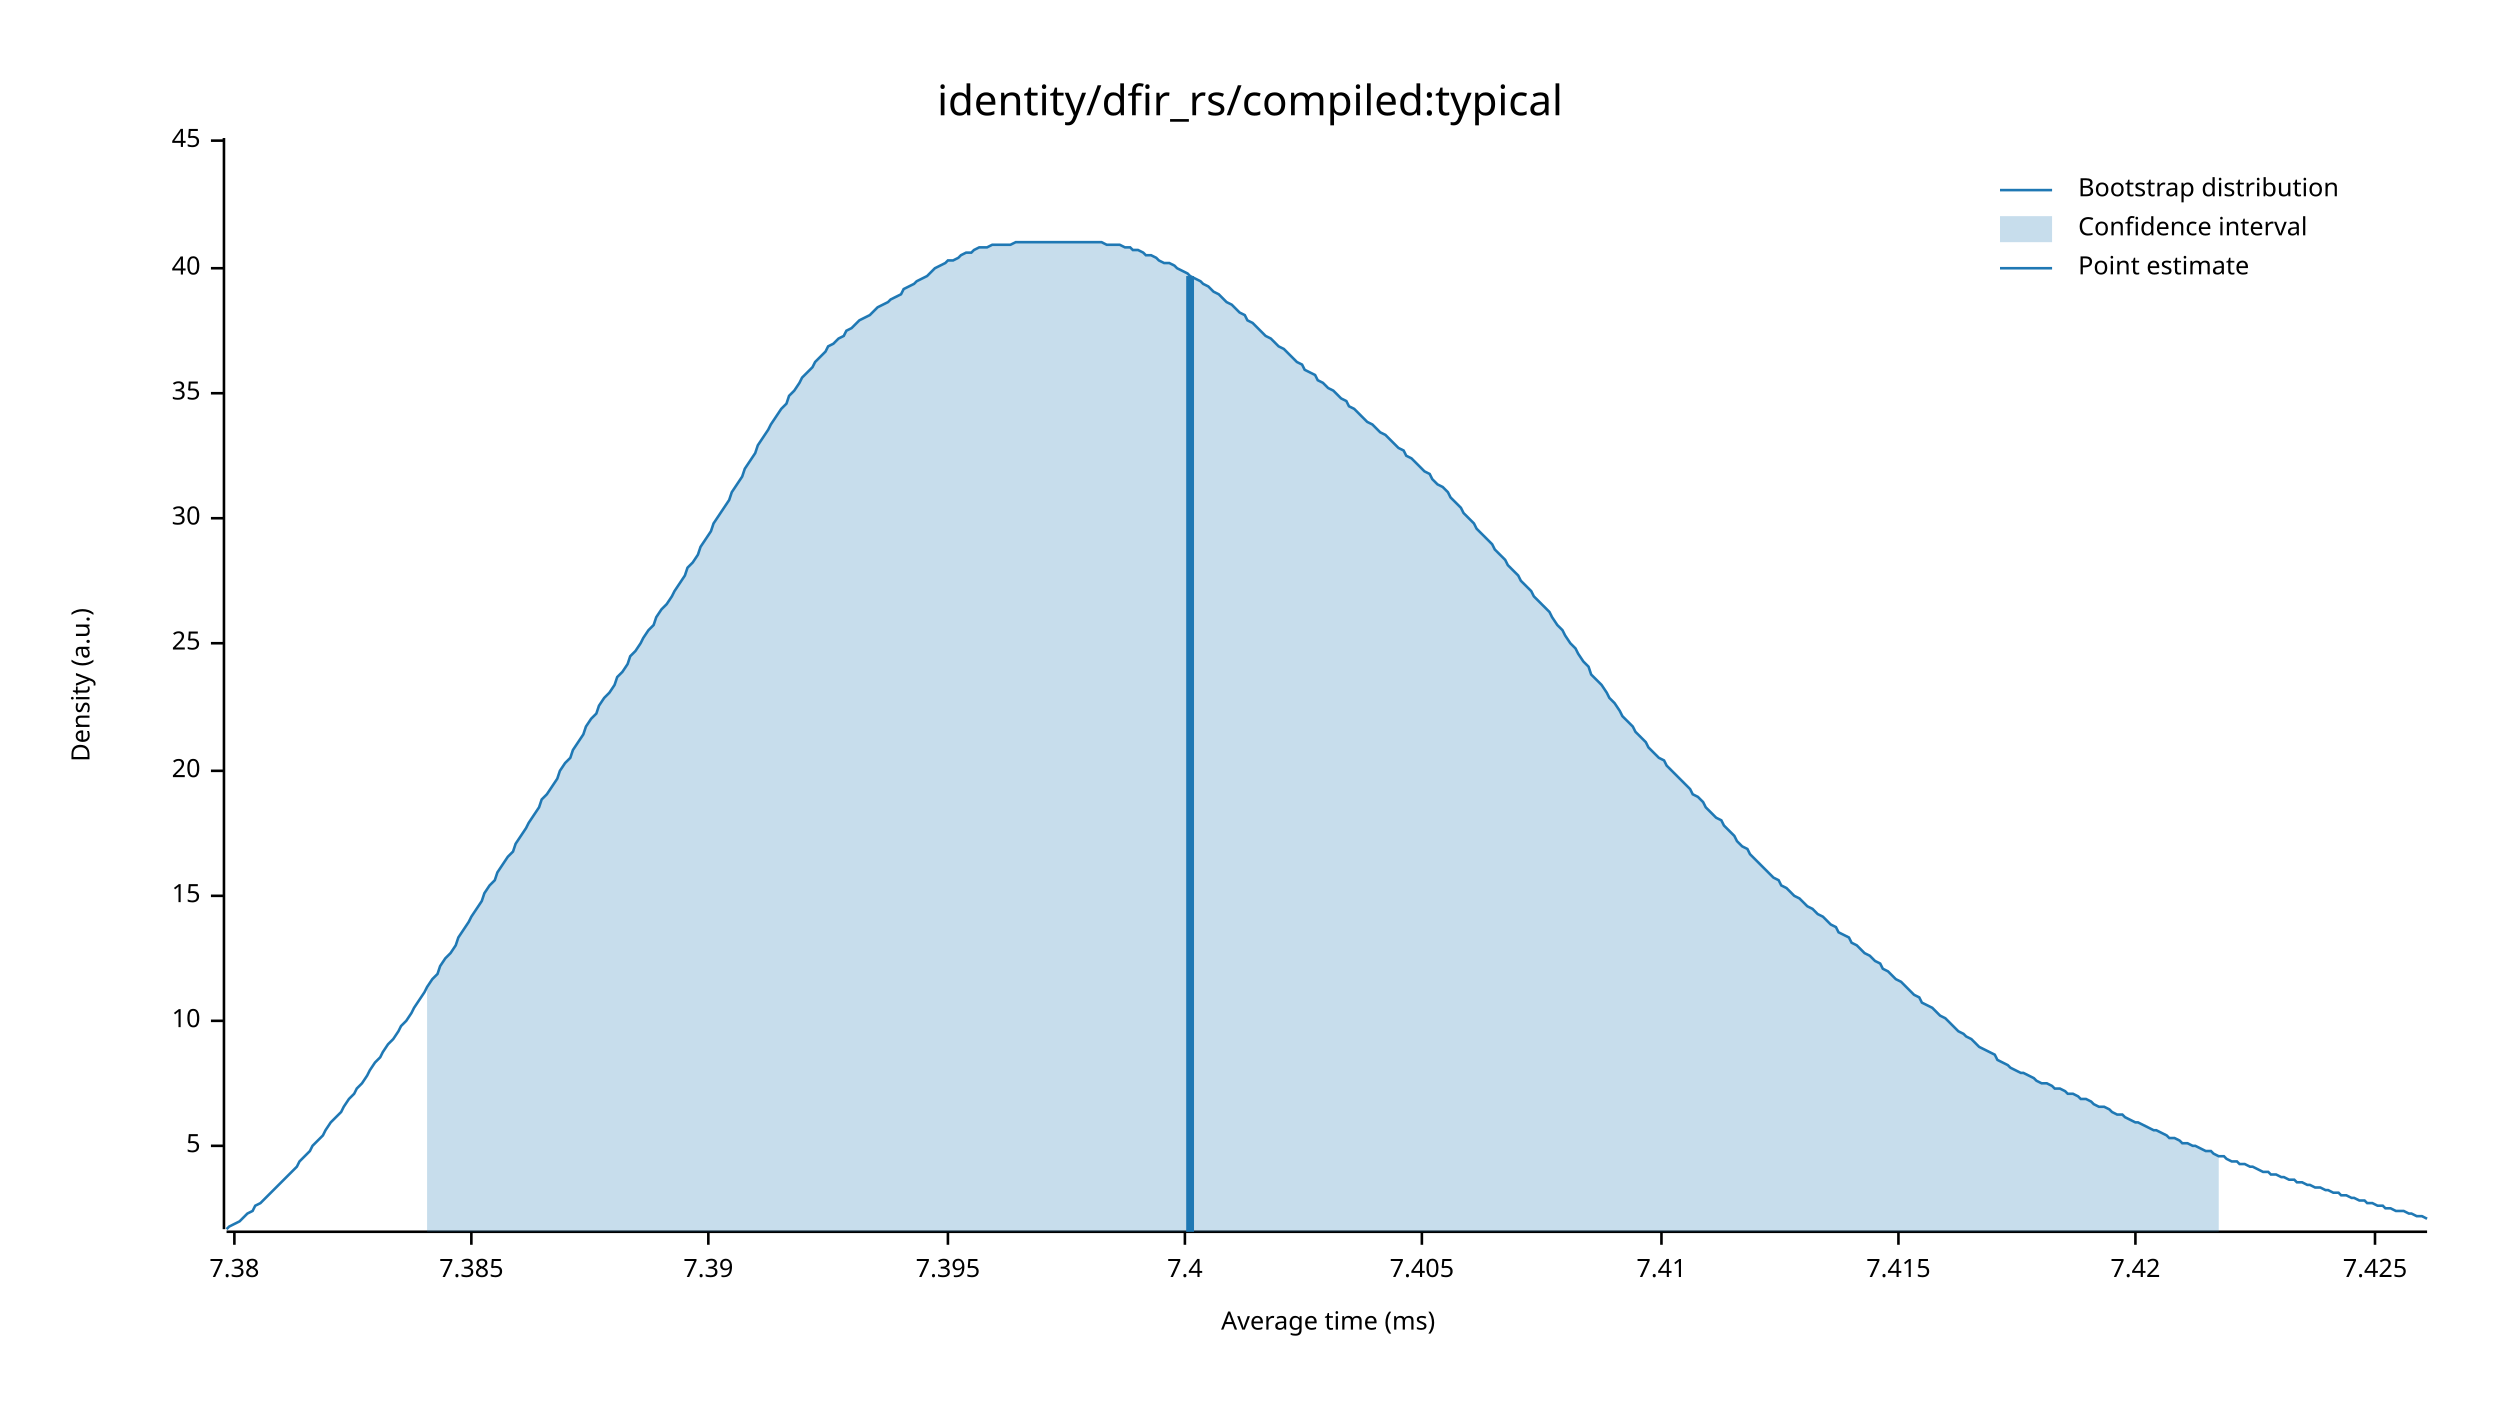
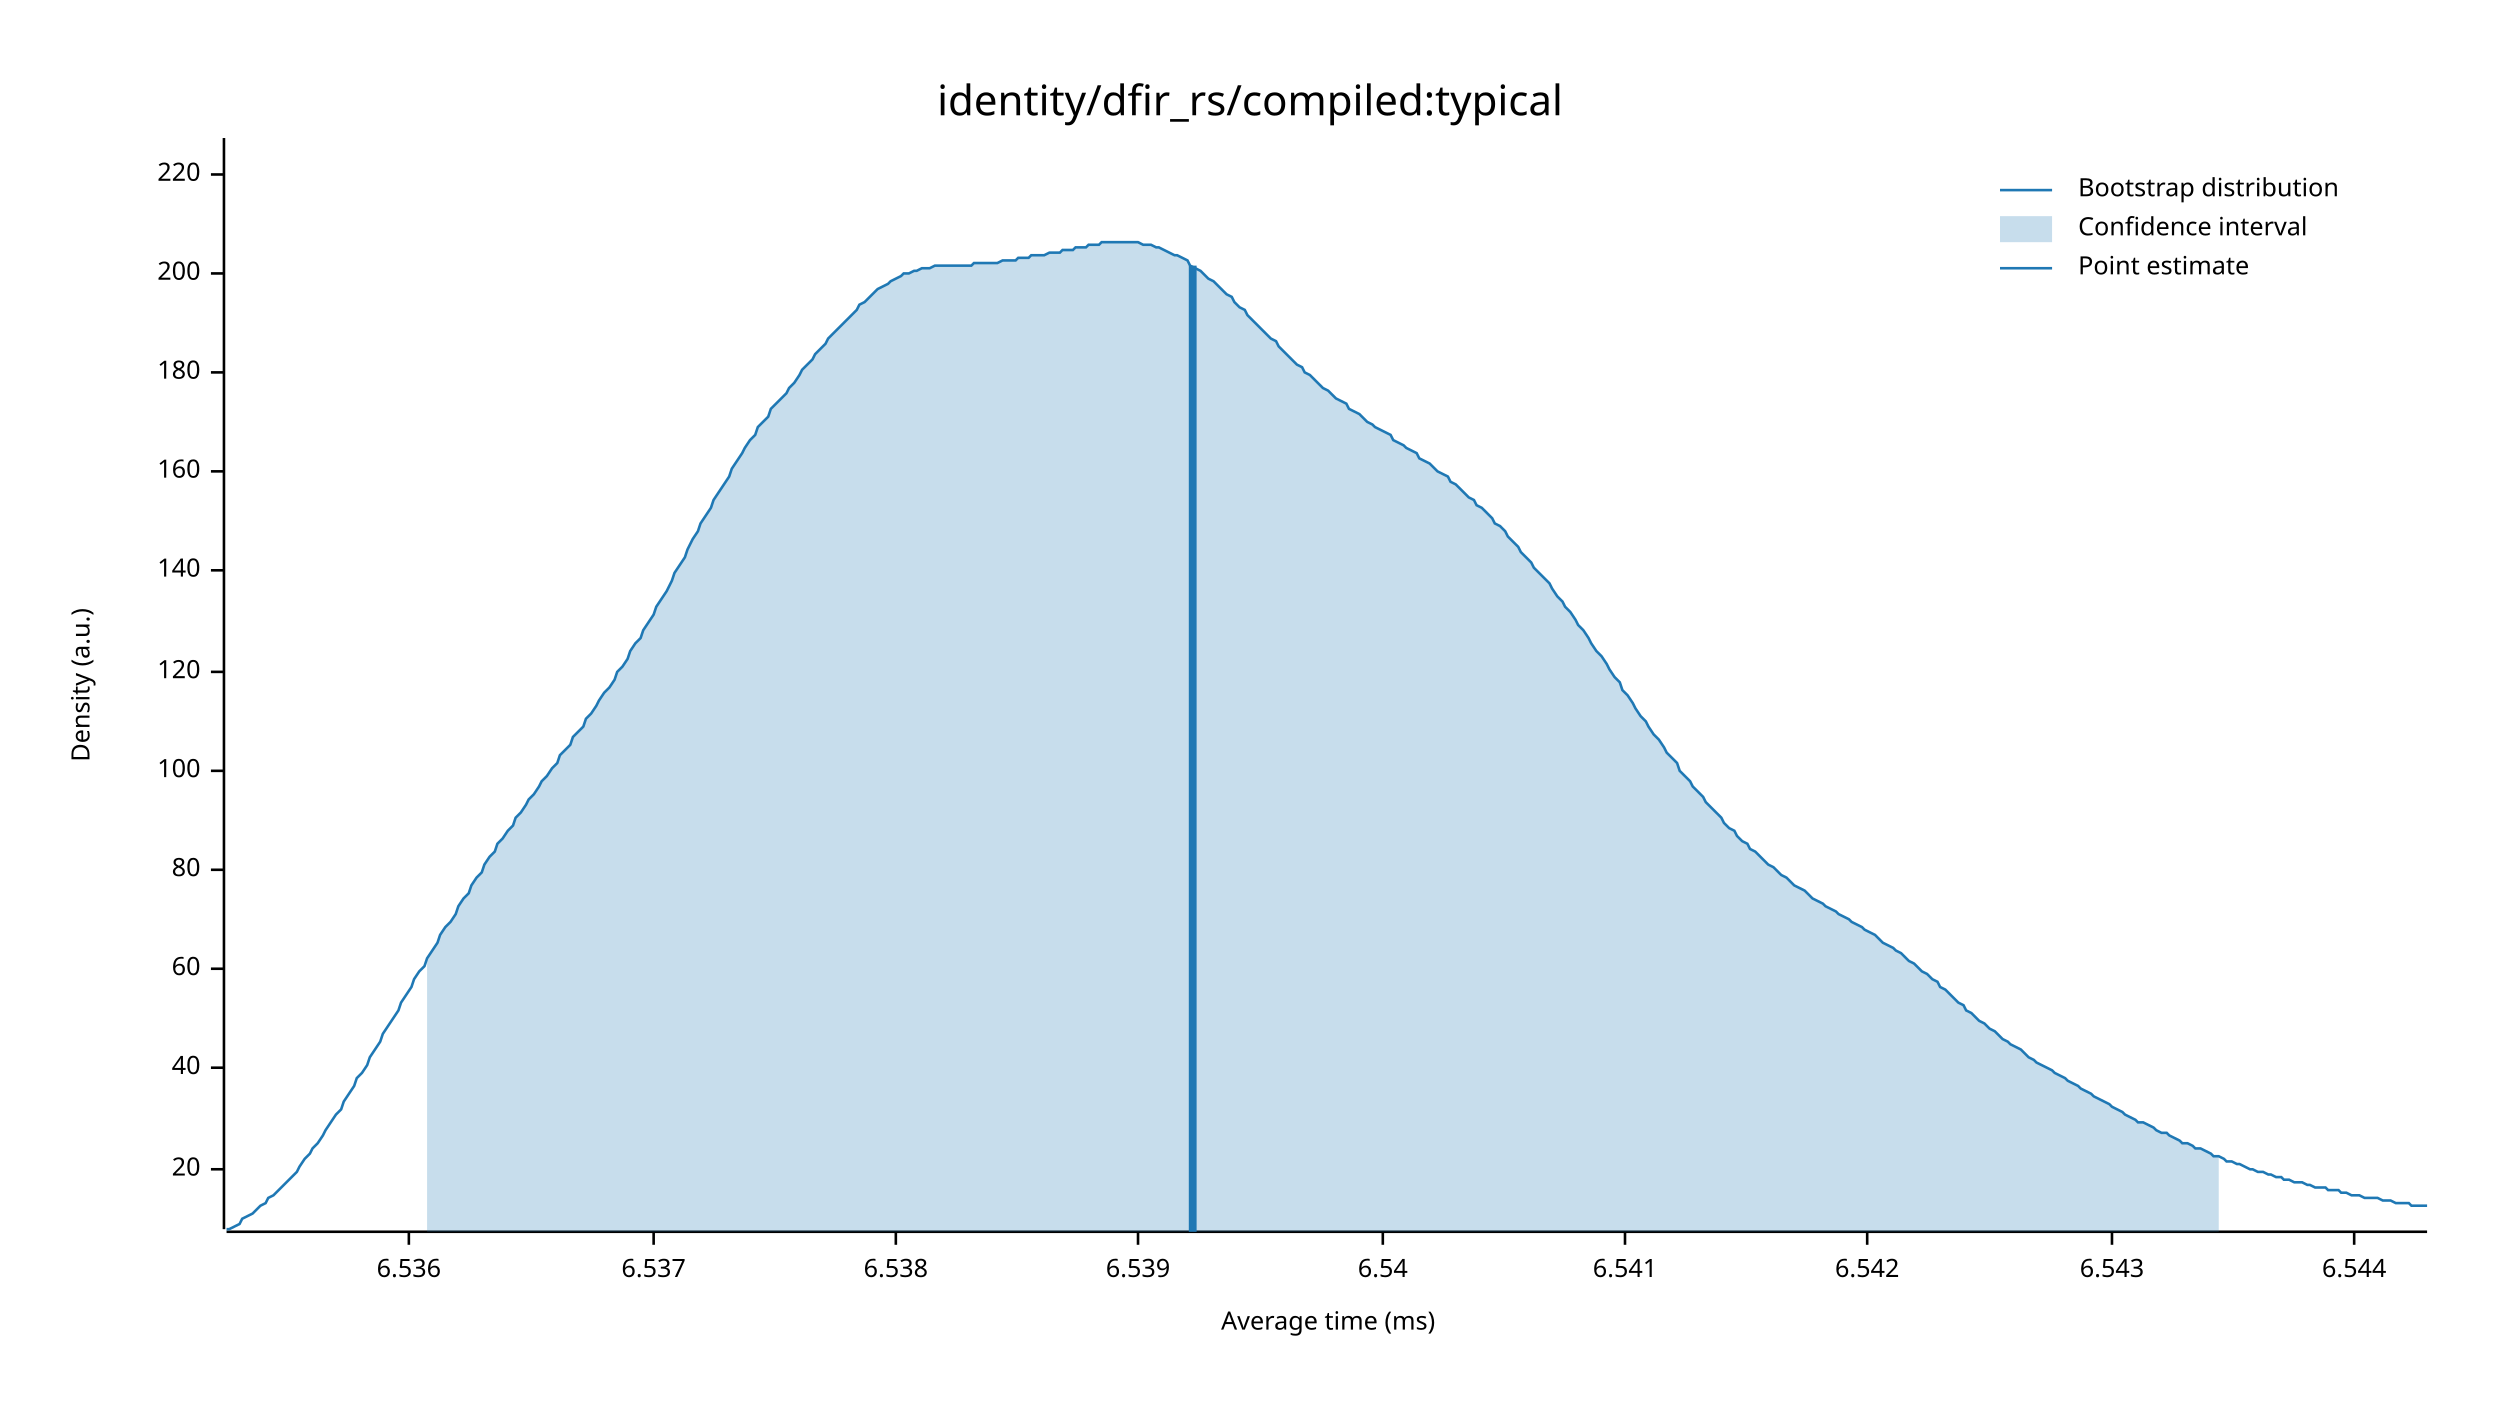
<svg xmlns="http://www.w3.org/2000/svg" width="960" height="540" viewBox="0 0 960 540">
  <text x="480" y="32" dy="0.76em" text-anchor="middle" font-family="sans-serif" font-size="16.129" opacity="1" fill="#000000">
identity/dfir_rs/compiled:typical
</text>
  <text x="27" y="263" dy="0.76em" text-anchor="middle" font-family="sans-serif" font-size="9.677" opacity="1" fill="#000000" transform="rotate(270, 27, 263)">
Density (a.u.)
</text>
  <text x="510" y="513" dy="-0.5ex" text-anchor="middle" font-family="sans-serif" font-size="9.677" opacity="1" fill="#000000">
Average time (ms)
</text>
  <polyline fill="none" opacity="1" stroke="#000000" stroke-width="1" points="86,53 86,472 " />
-   <text x="77" y="440" dy="0.5ex" text-anchor="end" font-family="sans-serif" font-size="9.677" opacity="1" fill="#000000">
- 5
- </text>
-   <polyline fill="none" opacity="1" stroke="#000000" stroke-width="1" points="81,440 86,440 " />
-   <text x="77" y="392" dy="0.5ex" text-anchor="end" font-family="sans-serif" font-size="9.677" opacity="1" fill="#000000">
- 10
- </text>
-   <polyline fill="none" opacity="1" stroke="#000000" stroke-width="1" points="81,392 86,392 " />
-   <text x="77" y="344" dy="0.5ex" text-anchor="end" font-family="sans-serif" font-size="9.677" opacity="1" fill="#000000">
- 15
- </text>
-   <polyline fill="none" opacity="1" stroke="#000000" stroke-width="1" points="81,344 86,344 " />
-   <text x="77" y="296" dy="0.5ex" text-anchor="end" font-family="sans-serif" font-size="9.677" opacity="1" fill="#000000">
+   <text x="77" y="449" dy="0.5ex" text-anchor="end" font-family="sans-serif" font-size="9.677" opacity="1" fill="#000000">
20
</text>
-   <polyline fill="none" opacity="1" stroke="#000000" stroke-width="1" points="81,296 86,296 " />
-   <text x="77" y="247" dy="0.5ex" text-anchor="end" font-family="sans-serif" font-size="9.677" opacity="1" fill="#000000">
- 25
- </text>
-   <polyline fill="none" opacity="1" stroke="#000000" stroke-width="1" points="81,247 86,247 " />
-   <text x="77" y="199" dy="0.5ex" text-anchor="end" font-family="sans-serif" font-size="9.677" opacity="1" fill="#000000">
- 30
- </text>
-   <polyline fill="none" opacity="1" stroke="#000000" stroke-width="1" points="81,199 86,199 " />
-   <text x="77" y="151" dy="0.5ex" text-anchor="end" font-family="sans-serif" font-size="9.677" opacity="1" fill="#000000">
- 35
- </text>
-   <polyline fill="none" opacity="1" stroke="#000000" stroke-width="1" points="81,151 86,151 " />
-   <text x="77" y="103" dy="0.5ex" text-anchor="end" font-family="sans-serif" font-size="9.677" opacity="1" fill="#000000">
+   <polyline fill="none" opacity="1" stroke="#000000" stroke-width="1" points="81,449 86,449 " />
+   <text x="77" y="410" dy="0.5ex" text-anchor="end" font-family="sans-serif" font-size="9.677" opacity="1" fill="#000000">
40
</text>
-   <polyline fill="none" opacity="1" stroke="#000000" stroke-width="1" points="81,103 86,103 " />
-   <text x="77" y="54" dy="0.5ex" text-anchor="end" font-family="sans-serif" font-size="9.677" opacity="1" fill="#000000">
- 45
+   <polyline fill="none" opacity="1" stroke="#000000" stroke-width="1" points="81,410 86,410 " />
+   <text x="77" y="372" dy="0.5ex" text-anchor="end" font-family="sans-serif" font-size="9.677" opacity="1" fill="#000000">
+ 60
</text>
-   <polyline fill="none" opacity="1" stroke="#000000" stroke-width="1" points="81,54 86,54 " />
+   <polyline fill="none" opacity="1" stroke="#000000" stroke-width="1" points="81,372 86,372 " />
+   <text x="77" y="334" dy="0.5ex" text-anchor="end" font-family="sans-serif" font-size="9.677" opacity="1" fill="#000000">
+ 80
+ </text>
+   <polyline fill="none" opacity="1" stroke="#000000" stroke-width="1" points="81,334 86,334 " />
+   <text x="77" y="296" dy="0.5ex" text-anchor="end" font-family="sans-serif" font-size="9.677" opacity="1" fill="#000000">
+ 100
+ </text>
+   <polyline fill="none" opacity="1" stroke="#000000" stroke-width="1" points="81,296 86,296 " />
+   <text x="77" y="258" dy="0.5ex" text-anchor="end" font-family="sans-serif" font-size="9.677" opacity="1" fill="#000000">
+ 120
+ </text>
+   <polyline fill="none" opacity="1" stroke="#000000" stroke-width="1" points="81,258 86,258 " />
+   <text x="77" y="219" dy="0.5ex" text-anchor="end" font-family="sans-serif" font-size="9.677" opacity="1" fill="#000000">
+ 140
+ </text>
+   <polyline fill="none" opacity="1" stroke="#000000" stroke-width="1" points="81,219 86,219 " />
+   <text x="77" y="181" dy="0.5ex" text-anchor="end" font-family="sans-serif" font-size="9.677" opacity="1" fill="#000000">
+ 160
+ </text>
+   <polyline fill="none" opacity="1" stroke="#000000" stroke-width="1" points="81,181 86,181 " />
+   <text x="77" y="143" dy="0.5ex" text-anchor="end" font-family="sans-serif" font-size="9.677" opacity="1" fill="#000000">
+ 180
+ </text>
+   <polyline fill="none" opacity="1" stroke="#000000" stroke-width="1" points="81,143 86,143 " />
+   <text x="77" y="105" dy="0.5ex" text-anchor="end" font-family="sans-serif" font-size="9.677" opacity="1" fill="#000000">
+ 200
+ </text>
+   <polyline fill="none" opacity="1" stroke="#000000" stroke-width="1" points="81,105 86,105 " />
+   <text x="77" y="67" dy="0.5ex" text-anchor="end" font-family="sans-serif" font-size="9.677" opacity="1" fill="#000000">
+ 220
+ </text>
+   <polyline fill="none" opacity="1" stroke="#000000" stroke-width="1" points="81,67 86,67 " />
  <polyline fill="none" opacity="1" stroke="#000000" stroke-width="1" points="87,473 932,473 " />
-   <text x="90" y="483" dy="0.76em" text-anchor="middle" font-family="sans-serif" font-size="9.677" opacity="1" fill="#000000">
- 7.38
+   <text x="157" y="483" dy="0.76em" text-anchor="middle" font-family="sans-serif" font-size="9.677" opacity="1" fill="#000000">
+ 6.536
</text>
-   <polyline fill="none" opacity="1" stroke="#000000" stroke-width="1" points="90,473 90,478 " />
-   <text x="181" y="483" dy="0.76em" text-anchor="middle" font-family="sans-serif" font-size="9.677" opacity="1" fill="#000000">
- 7.385
+   <polyline fill="none" opacity="1" stroke="#000000" stroke-width="1" points="157,473 157,478 " />
+   <text x="251" y="483" dy="0.76em" text-anchor="middle" font-family="sans-serif" font-size="9.677" opacity="1" fill="#000000">
+ 6.537
</text>
-   <polyline fill="none" opacity="1" stroke="#000000" stroke-width="1" points="181,473 181,478 " />
-   <text x="272" y="483" dy="0.76em" text-anchor="middle" font-family="sans-serif" font-size="9.677" opacity="1" fill="#000000">
- 7.39
+   <polyline fill="none" opacity="1" stroke="#000000" stroke-width="1" points="251,473 251,478 " />
+   <text x="344" y="483" dy="0.76em" text-anchor="middle" font-family="sans-serif" font-size="9.677" opacity="1" fill="#000000">
+ 6.538
</text>
-   <polyline fill="none" opacity="1" stroke="#000000" stroke-width="1" points="272,473 272,478 " />
-   <text x="364" y="483" dy="0.76em" text-anchor="middle" font-family="sans-serif" font-size="9.677" opacity="1" fill="#000000">
- 7.395
+   <polyline fill="none" opacity="1" stroke="#000000" stroke-width="1" points="344,473 344,478 " />
+   <text x="437" y="483" dy="0.76em" text-anchor="middle" font-family="sans-serif" font-size="9.677" opacity="1" fill="#000000">
+ 6.539
</text>
-   <polyline fill="none" opacity="1" stroke="#000000" stroke-width="1" points="364,473 364,478 " />
-   <text x="455" y="483" dy="0.76em" text-anchor="middle" font-family="sans-serif" font-size="9.677" opacity="1" fill="#000000">
- 7.4
+   <polyline fill="none" opacity="1" stroke="#000000" stroke-width="1" points="437,473 437,478 " />
+   <text x="531" y="483" dy="0.76em" text-anchor="middle" font-family="sans-serif" font-size="9.677" opacity="1" fill="#000000">
+ 6.54
</text>
-   <polyline fill="none" opacity="1" stroke="#000000" stroke-width="1" points="455,473 455,478 " />
-   <text x="546" y="483" dy="0.76em" text-anchor="middle" font-family="sans-serif" font-size="9.677" opacity="1" fill="#000000">
- 7.405
+   <polyline fill="none" opacity="1" stroke="#000000" stroke-width="1" points="531,473 531,478 " />
+   <text x="624" y="483" dy="0.76em" text-anchor="middle" font-family="sans-serif" font-size="9.677" opacity="1" fill="#000000">
+ 6.541
</text>
-   <polyline fill="none" opacity="1" stroke="#000000" stroke-width="1" points="546,473 546,478 " />
-   <text x="638" y="483" dy="0.76em" text-anchor="middle" font-family="sans-serif" font-size="9.677" opacity="1" fill="#000000">
- 7.41
+   <polyline fill="none" opacity="1" stroke="#000000" stroke-width="1" points="624,473 624,478 " />
+   <text x="717" y="483" dy="0.76em" text-anchor="middle" font-family="sans-serif" font-size="9.677" opacity="1" fill="#000000">
+ 6.542
</text>
-   <polyline fill="none" opacity="1" stroke="#000000" stroke-width="1" points="638,473 638,478 " />
-   <text x="729" y="483" dy="0.76em" text-anchor="middle" font-family="sans-serif" font-size="9.677" opacity="1" fill="#000000">
- 7.415
+   <polyline fill="none" opacity="1" stroke="#000000" stroke-width="1" points="717,473 717,478 " />
+   <text x="811" y="483" dy="0.76em" text-anchor="middle" font-family="sans-serif" font-size="9.677" opacity="1" fill="#000000">
+ 6.543
</text>
-   <polyline fill="none" opacity="1" stroke="#000000" stroke-width="1" points="729,473 729,478 " />
-   <text x="820" y="483" dy="0.76em" text-anchor="middle" font-family="sans-serif" font-size="9.677" opacity="1" fill="#000000">
- 7.42
+   <polyline fill="none" opacity="1" stroke="#000000" stroke-width="1" points="811,473 811,478 " />
+   <text x="904" y="483" dy="0.76em" text-anchor="middle" font-family="sans-serif" font-size="9.677" opacity="1" fill="#000000">
+ 6.544
</text>
-   <polyline fill="none" opacity="1" stroke="#000000" stroke-width="1" points="820,473 820,478 " />
-   <text x="912" y="483" dy="0.76em" text-anchor="middle" font-family="sans-serif" font-size="9.677" opacity="1" fill="#000000">
- 7.425
- </text>
-   <polyline fill="none" opacity="1" stroke="#000000" stroke-width="1" points="912,473 912,478 " />
-   <polyline fill="none" opacity="1" stroke="#1F78B4" stroke-width="1" points="87,472 88,471 90,470 92,469 93,468 95,466 97,465 98,463 100,462 102,460 103,459 105,457 107,455 109,453 110,452 112,450 114,448 115,446 117,444 119,442 120,440 122,438 124,436 125,434 127,431 129,429 131,427 132,425 134,422 136,420 137,418 139,416 141,413 142,411 144,408 146,406 147,404 149,401 151,399 153,396 154,394 156,392 158,389 159,387 161,384 163,381 164,379 166,376 168,374 169,371 171,368 173,366 175,363 176,360 178,357 180,354 181,352 183,349 185,346 186,343 188,340 190,338 191,335 193,332 195,329 197,327 198,324 200,321 202,318 203,316 205,313 207,310 208,307 210,305 212,302 214,299 215,296 217,293 219,291 220,288 222,285 224,282 225,279 227,276 229,274 230,271 232,268 234,266 236,263 237,260 239,258 241,255 242,252 244,250 246,247 247,245 249,242 251,240 252,237 254,234 256,232 258,229 259,227 261,224 263,221 264,218 266,216 268,213 269,210 271,207 273,204 274,201 276,198 278,195 280,192 281,189 283,186 285,183 286,180 288,177 290,174 291,171 293,168 295,165 296,163 298,160 300,157 302,155 303,152 305,150 307,147 308,145 310,143 312,141 313,139 315,137 317,135 318,133 320,132 322,130 324,129 325,127 327,126 329,124 330,123 332,122 334,121 335,120 337,118 339,117 341,116 342,115 344,114 346,113 347,111 349,110 351,109 352,108 354,107 356,106 357,105 359,103 361,102 363,101 364,100 366,100 368,99 369,98 371,97 373,97 374,96 376,95 378,95 379,95 381,94 383,94 385,94 386,94 388,94 390,93 391,93 393,93 395,93 396,93 398,93 400,93 401,93 403,93 405,93 407,93 408,93 410,93 412,93 413,93 415,93 417,93 418,93 420,93 422,93 423,93 425,94 427,94 429,94 430,94 432,95 434,95 435,96 437,96 439,97 440,98 442,98 444,99 445,100 447,101 449,101 451,102 452,103 454,104 456,105 457,106 459,107 461,108 462,109 464,110 466,112 468,113 469,114 471,116 473,117 474,118 476,120 478,121 479,123 481,124 483,126 484,127 486,129 488,130 490,132 491,133 493,134 495,136 496,137 498,139 500,140 501,142 503,143 505,144 506,146 508,147 510,149 512,150 513,151 515,153 517,154 518,156 520,157 522,159 523,160 525,162 527,163 528,164 530,166 532,167 534,169 535,170 537,172 539,173 540,175 542,176 544,178 545,179 547,181 549,182 550,184 552,186 554,187 556,189 557,191 559,193 561,195 562,197 564,199 566,201 567,203 569,205 571,207 573,209 574,211 576,213 578,215 579,217 581,219 583,221 584,223 586,225 588,227 589,229 591,231 593,233 595,235 596,237 598,240 600,242 601,244 603,247 605,249 606,251 608,254 610,256 611,259 613,261 615,263 617,266 618,268 620,270 622,273 623,275 625,277 627,279 628,281 630,283 632,285 633,287 635,289 637,291 639,292 640,294 642,296 644,298 645,299 647,301 649,303 650,305 652,306 654,308 655,310 657,312 659,314 661,315 662,317 664,319 666,321 667,323 669,325 671,326 672,328 674,330 676,332 677,333 679,335 681,337 683,338 684,340 686,341 688,343 689,344 691,345 693,347 694,348 696,349 698,351 700,352 701,353 703,355 705,356 706,358 708,359 710,360 711,362 713,363 715,365 716,366 718,367 720,369 722,370 723,372 725,373 727,375 728,376 730,377 732,379 733,380 735,382 737,383 738,385 740,386 742,387 744,389 745,390 747,391 749,393 750,394 752,396 754,397 755,398 757,399 759,401 760,402 762,403 764,404 766,405 767,407 769,408 771,409 772,410 774,411 776,412 777,412 779,413 781,414 782,415 784,416 786,416 788,417 789,418 791,418 793,419 794,420 796,420 798,421 799,422 801,422 803,423 804,424 806,425 808,425 810,426 811,427 813,428 815,428 816,429 818,430 820,431 821,431 823,432 825,433 827,434 828,434 830,435 832,436 833,437 835,437 837,438 838,439 840,439 842,440 843,440 845,441 847,442 849,442 850,443 852,444 854,444 855,445 857,446 859,446 860,447 862,447 864,448 865,448 867,449 869,450 871,450 872,451 874,451 876,452 877,452 879,453 881,453 882,454 884,454 886,455 887,455 889,456 891,456 893,457 894,457 896,458 898,458 899,459 901,459 903,460 904,460 906,461 908,461 909,462 911,462 913,463 915,463 916,464 918,464 920,465 921,465 923,465 925,466 926,466 928,467 930,467 932,468 " />
-   <polygon opacity="0.25" fill="#1F78B4" points="164,379 166,376 168,374 169,371 171,368 173,366 175,363 176,360 178,357 180,354 181,352 183,349 185,346 186,343 188,340 190,338 191,335 193,332 195,329 197,327 198,324 200,321 202,318 203,316 205,313 207,310 208,307 210,305 212,302 214,299 215,296 217,293 219,291 220,288 222,285 224,282 225,279 227,276 229,274 230,271 232,268 234,266 236,263 237,260 239,258 241,255 242,252 244,250 246,247 247,245 249,242 251,240 252,237 254,234 256,232 258,229 259,227 261,224 263,221 264,218 266,216 268,213 269,210 271,207 273,204 274,201 276,198 278,195 280,192 281,189 283,186 285,183 286,180 288,177 290,174 291,171 293,168 295,165 296,163 298,160 300,157 302,155 303,152 305,150 307,147 308,145 310,143 312,141 313,139 315,137 317,135 318,133 320,132 322,130 324,129 325,127 327,126 329,124 330,123 332,122 334,121 335,120 337,118 339,117 341,116 342,115 344,114 346,113 347,111 349,110 351,109 352,108 354,107 356,106 357,105 359,103 361,102 363,101 364,100 366,100 368,99 369,98 371,97 373,97 374,96 376,95 378,95 379,95 381,94 383,94 385,94 386,94 388,94 390,93 391,93 393,93 395,93 396,93 398,93 400,93 401,93 403,93 405,93 407,93 408,93 410,93 412,93 413,93 415,93 417,93 418,93 420,93 422,93 423,93 425,94 427,94 429,94 430,94 432,95 434,95 435,96 437,96 439,97 440,98 442,98 444,99 445,100 447,101 449,101 451,102 452,103 454,104 456,105 457,106 459,107 461,108 462,109 464,110 466,112 468,113 469,114 471,116 473,117 474,118 476,120 478,121 479,123 481,124 483,126 484,127 486,129 488,130 490,132 491,133 493,134 495,136 496,137 498,139 500,140 501,142 503,143 505,144 506,146 508,147 510,149 512,150 513,151 515,153 517,154 518,156 520,157 522,159 523,160 525,162 527,163 528,164 530,166 532,167 534,169 535,170 537,172 539,173 540,175 542,176 544,178 545,179 547,181 549,182 550,184 552,186 554,187 556,189 557,191 559,193 561,195 562,197 564,199 566,201 567,203 569,205 571,207 573,209 574,211 576,213 578,215 579,217 581,219 583,221 584,223 586,225 588,227 589,229 591,231 593,233 595,235 596,237 598,240 600,242 601,244 603,247 605,249 606,251 608,254 610,256 611,259 613,261 615,263 617,266 618,268 620,270 622,273 623,275 625,277 627,279 628,281 630,283 632,285 633,287 635,289 637,291 639,292 640,294 642,296 644,298 645,299 647,301 649,303 650,305 652,306 654,308 655,310 657,312 659,314 661,315 662,317 664,319 666,321 667,323 669,325 671,326 672,328 674,330 676,332 677,333 679,335 681,337 683,338 684,340 686,341 688,343 689,344 691,345 693,347 694,348 696,349 698,351 700,352 701,353 703,355 705,356 706,358 708,359 710,360 711,362 713,363 715,365 716,366 718,367 720,369 722,370 723,372 725,373 727,375 728,376 730,377 732,379 733,380 735,382 737,383 738,385 740,386 742,387 744,389 745,390 747,391 749,393 750,394 752,396 754,397 755,398 757,399 759,401 760,402 762,403 764,404 766,405 767,407 769,408 771,409 772,410 774,411 776,412 777,412 779,413 781,414 782,415 784,416 786,416 788,417 789,418 791,418 793,419 794,420 796,420 798,421 799,422 801,422 803,423 804,424 806,425 808,425 810,426 811,427 813,428 815,428 816,429 818,430 820,431 821,431 823,432 825,433 827,434 828,434 830,435 832,436 833,437 835,437 837,438 838,439 840,439 842,440 843,440 845,441 847,442 849,442 850,443 852,444 852,473 164,473 " />
-   <polyline fill="none" opacity="1" stroke="#1F78B4" stroke-width="3" points="457,473 457,106 " />
+   <polyline fill="none" opacity="1" stroke="#000000" stroke-width="1" points="904,473 904,478 " />
+   <polyline fill="none" opacity="1" stroke="#1F78B4" stroke-width="1" points="87,472 88,472 90,471 92,470 93,468 95,467 97,466 98,465 100,463 102,462 103,460 105,459 107,457 109,455 110,454 112,452 114,450 115,448 117,445 119,443 120,441 122,439 124,436 125,434 127,431 129,428 131,426 132,423 134,420 136,417 137,414 139,412 141,409 142,406 144,403 146,400 147,397 149,394 151,391 153,388 154,385 156,382 158,379 159,376 161,373 163,371 164,368 166,365 168,362 169,359 171,356 173,354 175,351 176,348 178,345 180,343 181,340 183,337 185,335 186,332 188,329 190,327 191,324 193,322 195,319 197,317 198,314 200,312 202,309 203,307 205,305 207,302 208,300 210,298 212,295 214,293 215,290 217,288 219,286 220,283 222,281 224,279 225,276 227,274 229,271 230,269 232,266 234,264 236,261 237,258 239,256 241,253 242,250 244,247 246,245 247,242 249,239 251,236 252,233 254,230 256,227 258,223 259,220 261,217 263,214 264,211 266,207 268,204 269,201 271,198 273,195 274,192 276,189 278,186 280,183 281,180 283,177 285,174 286,172 288,169 290,167 291,164 293,162 295,160 296,157 298,155 300,153 302,151 303,149 305,147 307,144 308,142 310,140 312,138 313,136 315,134 317,132 318,130 320,128 322,126 324,124 325,123 327,121 329,119 330,117 332,116 334,114 335,113 337,111 339,110 341,109 342,108 344,107 346,106 347,105 349,105 351,104 352,104 354,103 356,103 357,103 359,102 361,102 363,102 364,102 366,102 368,102 369,102 371,102 373,102 374,101 376,101 378,101 379,101 381,101 383,101 385,100 386,100 388,100 390,100 391,99 393,99 395,99 396,98 398,98 400,98 401,98 403,97 405,97 407,97 408,96 410,96 412,96 413,95 415,95 417,95 418,94 420,94 422,94 423,93 425,93 427,93 429,93 430,93 432,93 434,93 435,93 437,93 439,94 440,94 442,94 444,95 445,95 447,96 449,97 451,98 452,98 454,99 456,100 457,102 459,103 461,104 462,105 464,107 466,108 468,110 469,111 471,113 473,114 474,116 476,118 478,119 479,121 481,123 483,125 484,126 486,128 488,130 490,131 491,133 493,135 495,137 496,138 498,140 500,141 501,143 503,144 505,146 506,147 508,149 510,150 512,152 513,153 515,154 517,155 518,157 520,158 522,159 523,160 525,162 527,163 528,164 530,165 532,166 534,167 535,169 537,170 539,171 540,172 542,173 544,174 545,176 547,177 549,178 550,179 552,181 554,182 556,183 557,185 559,186 561,188 562,189 564,191 566,192 567,194 569,195 571,197 573,199 574,201 576,202 578,204 579,206 581,208 583,210 584,212 586,214 588,216 589,218 591,220 593,222 595,224 596,226 598,229 600,231 601,233 603,235 605,238 606,240 608,242 610,245 611,247 613,250 615,252 617,255 618,257 620,260 622,262 623,265 625,267 627,270 628,272 630,275 632,277 633,279 635,282 637,284 639,287 640,289 642,291 644,293 645,296 647,298 649,300 650,302 652,304 654,306 655,308 657,310 659,312 661,314 662,316 664,318 666,319 667,321 669,323 671,324 672,326 674,327 676,329 677,330 679,332 681,333 683,335 684,336 686,337 688,339 689,340 691,341 693,342 694,343 696,345 698,346 700,347 701,348 703,349 705,350 706,351 708,352 710,353 711,354 713,355 715,356 716,357 718,358 720,359 722,361 723,362 725,363 727,364 728,365 730,366 732,368 733,369 735,370 737,372 738,373 740,374 742,376 744,377 745,379 747,380 749,382 750,383 752,385 754,386 755,388 757,389 759,391 760,392 762,393 764,395 766,396 767,397 769,399 771,400 772,401 774,402 776,403 777,404 779,406 781,407 782,408 784,409 786,410 788,411 789,412 791,413 793,414 794,415 796,416 798,417 799,418 801,419 803,420 804,421 806,422 808,423 810,424 811,425 813,426 815,427 816,428 818,429 820,430 821,431 823,431 825,432 827,433 828,434 830,435 832,435 833,436 835,437 837,438 838,439 840,439 842,440 843,441 845,441 847,442 849,443 850,444 852,444 854,445 855,446 857,446 859,447 860,447 862,448 864,449 865,449 867,450 869,450 871,451 872,451 874,452 876,452 877,453 879,453 881,454 882,454 884,454 886,455 887,455 889,456 891,456 893,456 894,457 896,457 898,457 899,458 901,458 903,459 904,459 906,459 908,460 909,460 911,460 913,460 915,461 916,461 918,461 920,462 921,462 923,462 925,462 926,463 928,463 930,463 932,463 " />
+   <polygon opacity="0.25" fill="#1F78B4" points="164,368 166,365 168,362 169,359 171,356 173,354 175,351 176,348 178,345 180,343 181,340 183,337 185,335 186,332 188,329 190,327 191,324 193,322 195,319 197,317 198,314 200,312 202,309 203,307 205,305 207,302 208,300 210,298 212,295 214,293 215,290 217,288 219,286 220,283 222,281 224,279 225,276 227,274 229,271 230,269 232,266 234,264 236,261 237,258 239,256 241,253 242,250 244,247 246,245 247,242 249,239 251,236 252,233 254,230 256,227 258,223 259,220 261,217 263,214 264,211 266,207 268,204 269,201 271,198 273,195 274,192 276,189 278,186 280,183 281,180 283,177 285,174 286,172 288,169 290,167 291,164 293,162 295,160 296,157 298,155 300,153 302,151 303,149 305,147 307,144 308,142 310,140 312,138 313,136 315,134 317,132 318,130 320,128 322,126 324,124 325,123 327,121 329,119 330,117 332,116 334,114 335,113 337,111 339,110 341,109 342,108 344,107 346,106 347,105 349,105 351,104 352,104 354,103 356,103 357,103 359,102 361,102 363,102 364,102 366,102 368,102 369,102 371,102 373,102 374,101 376,101 378,101 379,101 381,101 383,101 385,100 386,100 388,100 390,100 391,99 393,99 395,99 396,98 398,98 400,98 401,98 403,97 405,97 407,97 408,96 410,96 412,96 413,95 415,95 417,95 418,94 420,94 422,94 423,93 425,93 427,93 429,93 430,93 432,93 434,93 435,93 437,93 439,94 440,94 442,94 444,95 445,95 447,96 449,97 451,98 452,98 454,99 456,100 457,102 459,103 461,104 462,105 464,107 466,108 468,110 469,111 471,113 473,114 474,116 476,118 478,119 479,121 481,123 483,125 484,126 486,128 488,130 490,131 491,133 493,135 495,137 496,138 498,140 500,141 501,143 503,144 505,146 506,147 508,149 510,150 512,152 513,153 515,154 517,155 518,157 520,158 522,159 523,160 525,162 527,163 528,164 530,165 532,166 534,167 535,169 537,170 539,171 540,172 542,173 544,174 545,176 547,177 549,178 550,179 552,181 554,182 556,183 557,185 559,186 561,188 562,189 564,191 566,192 567,194 569,195 571,197 573,199 574,201 576,202 578,204 579,206 581,208 583,210 584,212 586,214 588,216 589,218 591,220 593,222 595,224 596,226 598,229 600,231 601,233 603,235 605,238 606,240 608,242 610,245 611,247 613,250 615,252 617,255 618,257 620,260 622,262 623,265 625,267 627,270 628,272 630,275 632,277 633,279 635,282 637,284 639,287 640,289 642,291 644,293 645,296 647,298 649,300 650,302 652,304 654,306 655,308 657,310 659,312 661,314 662,316 664,318 666,319 667,321 669,323 671,324 672,326 674,327 676,329 677,330 679,332 681,333 683,335 684,336 686,337 688,339 689,340 691,341 693,342 694,343 696,345 698,346 700,347 701,348 703,349 705,350 706,351 708,352 710,353 711,354 713,355 715,356 716,357 718,358 720,359 722,361 723,362 725,363 727,364 728,365 730,366 732,368 733,369 735,370 737,372 738,373 740,374 742,376 744,377 745,379 747,380 749,382 750,383 752,385 754,386 755,388 757,389 759,391 760,392 762,393 764,395 766,396 767,397 769,399 771,400 772,401 774,402 776,403 777,404 779,406 781,407 782,408 784,409 786,410 788,411 789,412 791,413 793,414 794,415 796,416 798,417 799,418 801,419 803,420 804,421 806,422 808,423 810,424 811,425 813,426 815,427 816,428 818,429 820,430 821,431 823,431 825,432 827,433 828,434 830,435 832,435 833,436 835,437 837,438 838,439 840,439 842,440 843,441 845,441 847,442 849,443 850,444 852,444 852,473 164,473 " />
+   <polyline fill="none" opacity="1" stroke="#1F78B4" stroke-width="3" points="458,473 458,102 " />
  <text x="798" y="68" dy="0.76em" text-anchor="start" font-family="sans-serif" font-size="9.677" opacity="1" fill="#000000">
Bootstrap distribution
</text>
  <text x="798" y="83" dy="0.76em" text-anchor="start" font-family="sans-serif" font-size="9.677" opacity="1" fill="#000000">
Confidence interval
</text>
  <text x="798" y="98" dy="0.76em" text-anchor="start" font-family="sans-serif" font-size="9.677" opacity="1" fill="#000000">
Point estimate
</text>
  <polyline fill="none" opacity="1" stroke="#1F78B4" stroke-width="1" points="768,73 788,73 " />
  <rect x="768" y="83" width="20" height="10" opacity="0.25" fill="#1F78B4" stroke="none" />
  <polyline fill="none" opacity="1" stroke="#1F78B4" stroke-width="1" points="768,103 788,103 " />
</svg>
